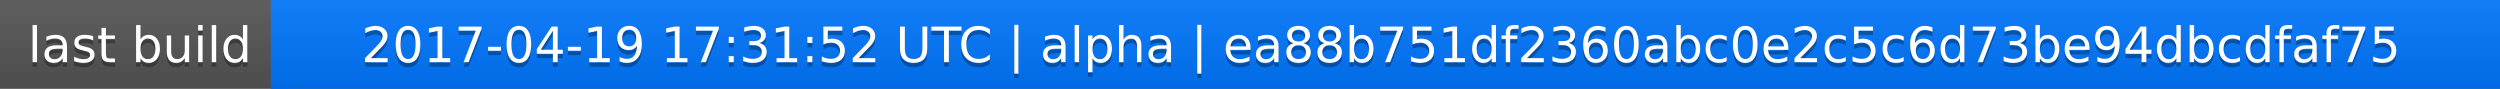
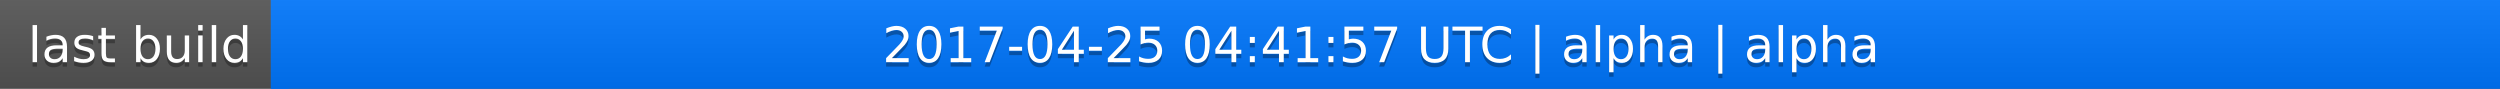
<svg xmlns="http://www.w3.org/2000/svg" width="563" height="20">
  <linearGradient id="a" x2="0" y2="100%">
    <stop offset="0" stop-color="#bbb" stop-opacity=".1" />
    <stop offset="1" stop-opacity=".1" />
  </linearGradient>
  <rect rx="0" width="563" height="20" fill="#555" />
  <rect rx="0" x="61" width="502" height="20" fill="#07f" />
  <path fill="#07f" d="M61 0h4v20h-4z" />
  <rect rx="0" width="563" height="20" fill="url(#a)" />
  <g fill="#fff" text-anchor="middle" font-family="DejaVu Sans,Verdana,Geneva,sans-serif" font-size="11">
    <text x="31.5" y="15" fill="#010101" fill-opacity=".3">last build</text>
    <text x="31.5" y="14">last build</text>
-     <text x="311" y="15" fill="#010101" fill-opacity=".3">2017-04-19 17:31:52 UTC | alpha | ea88b751df2360abc0e2c5c6d73be94dbcdfaf75</text>
-     <text x="311" y="14">2017-04-19 17:31:52 UTC | alpha | ea88b751df2360abc0e2c5c6d73be94dbcdfaf75</text>
+     <text x="311" y="15" fill="#010101" fill-opacity=".3">2017-04-25 04:41:57 UTC | alpha | alpha</text>
+     <text x="311" y="14">2017-04-25 04:41:57 UTC | alpha | alpha</text>
  </g>
</svg>
